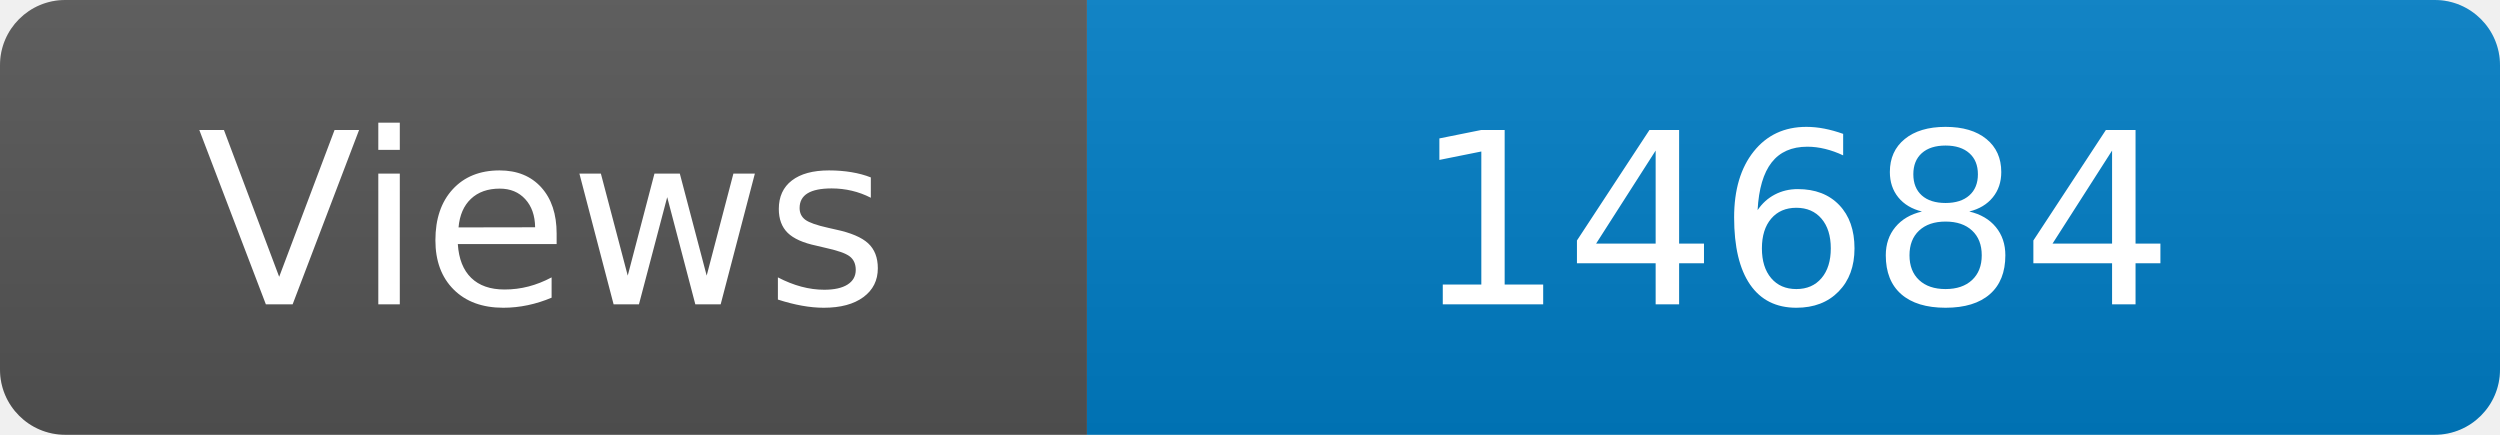
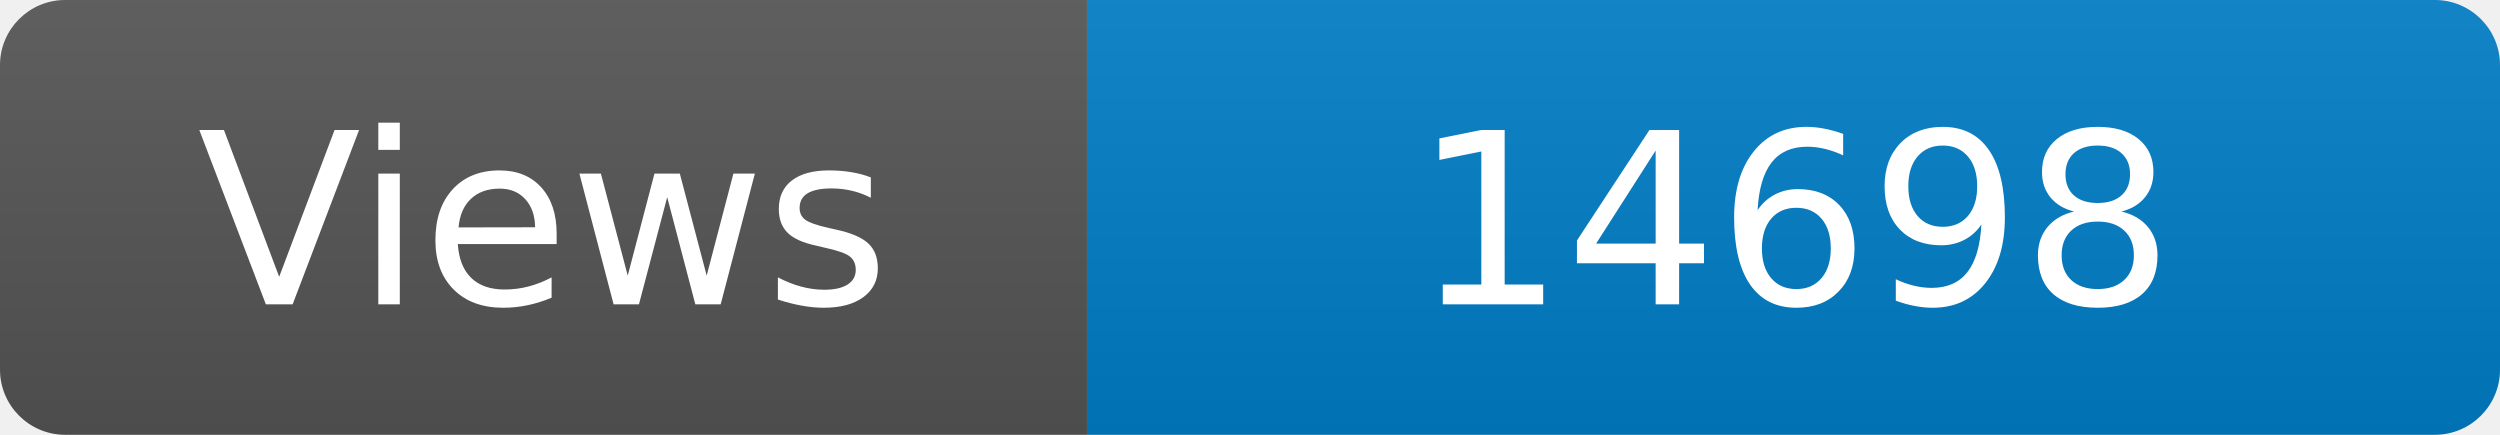
<svg xmlns="http://www.w3.org/2000/svg" width="115" height="20" role="img" aria-label="Maintained?: yes">
  <linearGradient id="s" x2="0" y2="100%">
    <stop offset="0" stop-color="#bbb" stop-opacity=".1" />
    <stop offset="1" stop-opacity=".1" />
  </linearGradient>
  <clipPath id="r">
    <rect width="115" height="20" rx="3" fill="#fff" />
  </clipPath>
  <g clip-path="url(#r)">
    <rect width="50" height="20" fill="#555" />
    <rect x="50" width="160" height="20" fill="#007ec6" />
    <rect width="115" height="20" fill="url(#s)" />
  </g>
  <g fill="#fff" text-anchor="middle" font-family="Verdana,Geneva,DejaVu Sans,sans-serif" font-size="110">
    <text x="250" y="140" transform="scale(.1)" fill="#fff">Views</text>
-     <text x="825" y="140" transform="scale(.1)" fill="#fff">14684</text>
+     <text x="825" y="140" transform="scale(.1)" fill="#fff">14698</text>
  </g>
</svg>
